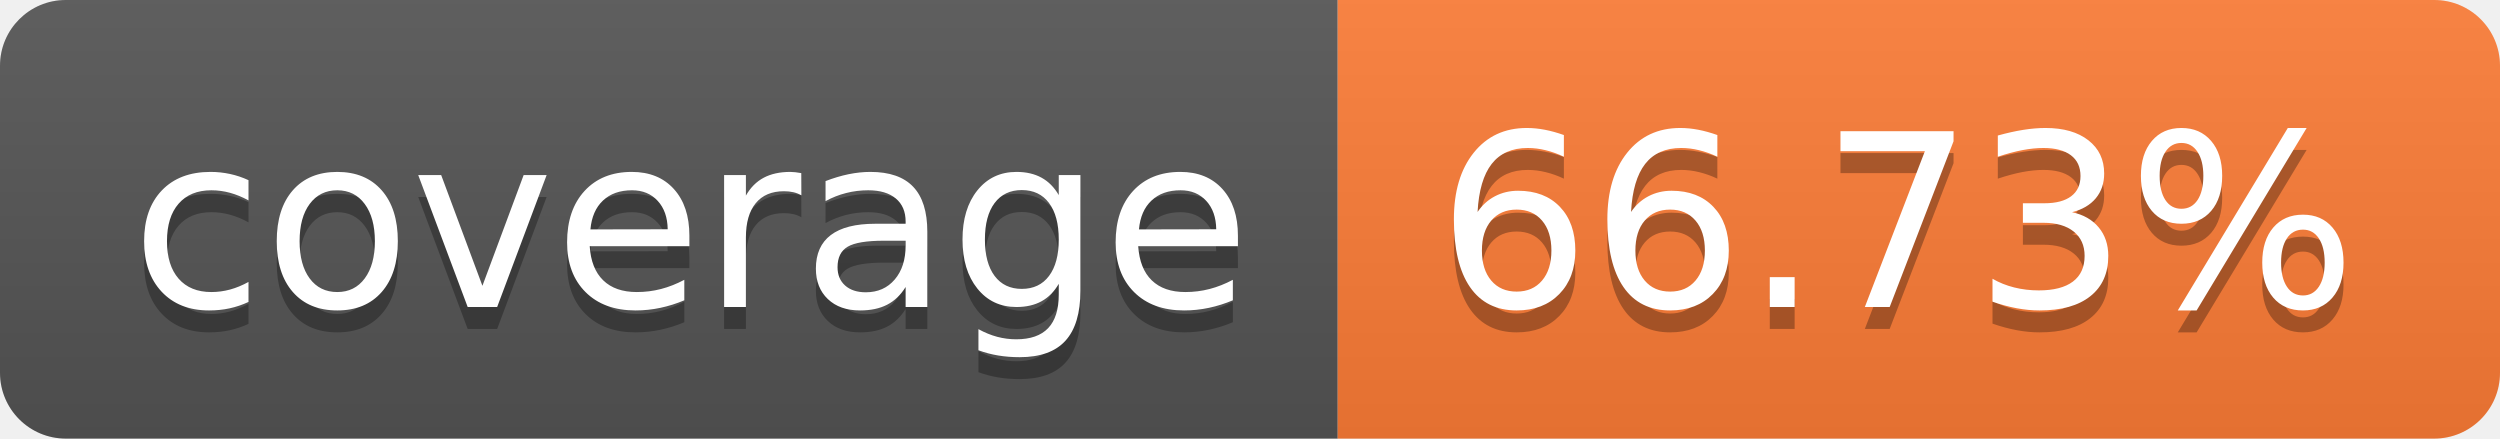
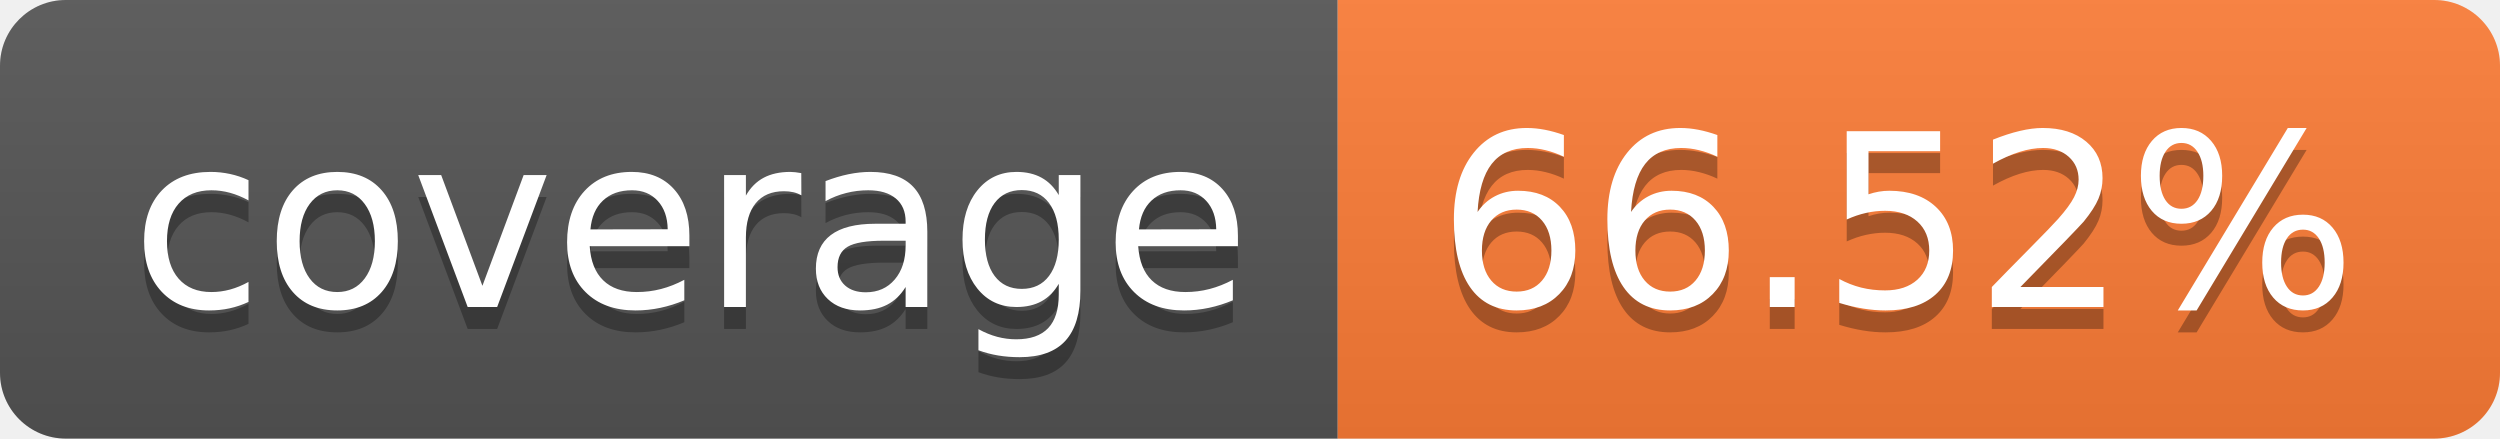
- <svg xmlns="http://www.w3.org/2000/svg" width="114" height="20" role="img" aria-label="coverage: 66.73%">
+ <svg xmlns="http://www.w3.org/2000/svg" width="114" height="20" role="img" aria-label="coverage: 66.52%">
  <linearGradient id="s" x2="0" y2="100%">
    <stop offset="0" stop-color="#bbb" stop-opacity=".1" />
    <stop offset="1" stop-opacity=".1" />
  </linearGradient>
  <clipPath id="r">
    <rect width="114" height="20" rx="3" fill="#fff" />
  </clipPath>
  <g clip-path="url(#r)">
    <rect width="61" height="20" fill="#555" />
    <rect x="61" width="53" height="20" fill="#fe7d37" />
    <rect width="114" height="20" fill="url(#s)" />
  </g>
  <g fill="#fff" text-anchor="middle" font-family="Verdana,Geneva,DejaVu Sans,sans-serif" text-rendering="geometricPrecision" font-size="110">
    <text aria-hidden="true" x="315" y="150" fill="#010101" fill-opacity=".3" transform="scale(.1)" textLength="510">coverage</text>
    <text x="315" y="140" transform="scale(.1)" fill="#fff" textLength="510">coverage</text>
-     <text aria-hidden="true" x="865" y="150" fill="#010101" fill-opacity=".3" transform="scale(.1)" textLength="430">66.73%</text>
-     <text x="865" y="140" transform="scale(.1)" fill="#fff" textLength="430">66.73%</text>
+     <text aria-hidden="true" x="865" y="150" fill="#010101" fill-opacity=".3" transform="scale(.1)" textLength="430">66.52%</text>
+     <text x="865" y="140" transform="scale(.1)" fill="#fff" textLength="430">66.52%</text>
  </g>
</svg>
